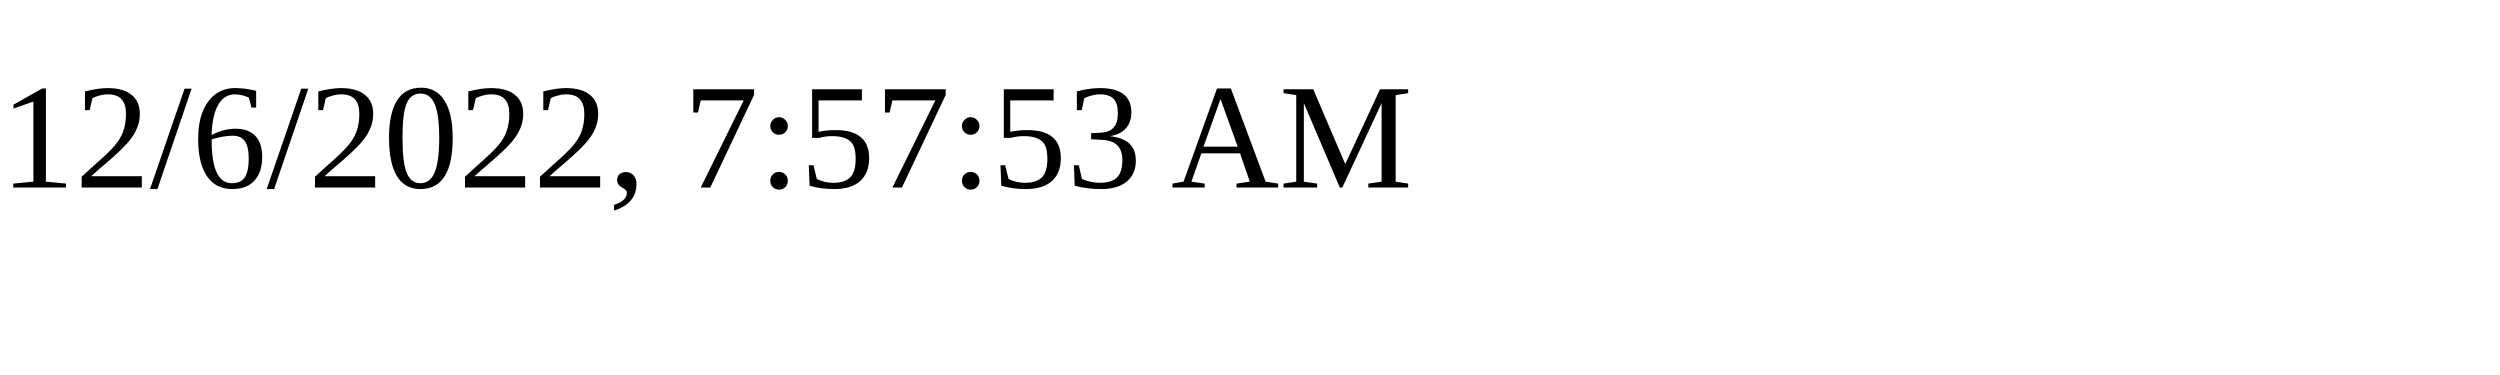
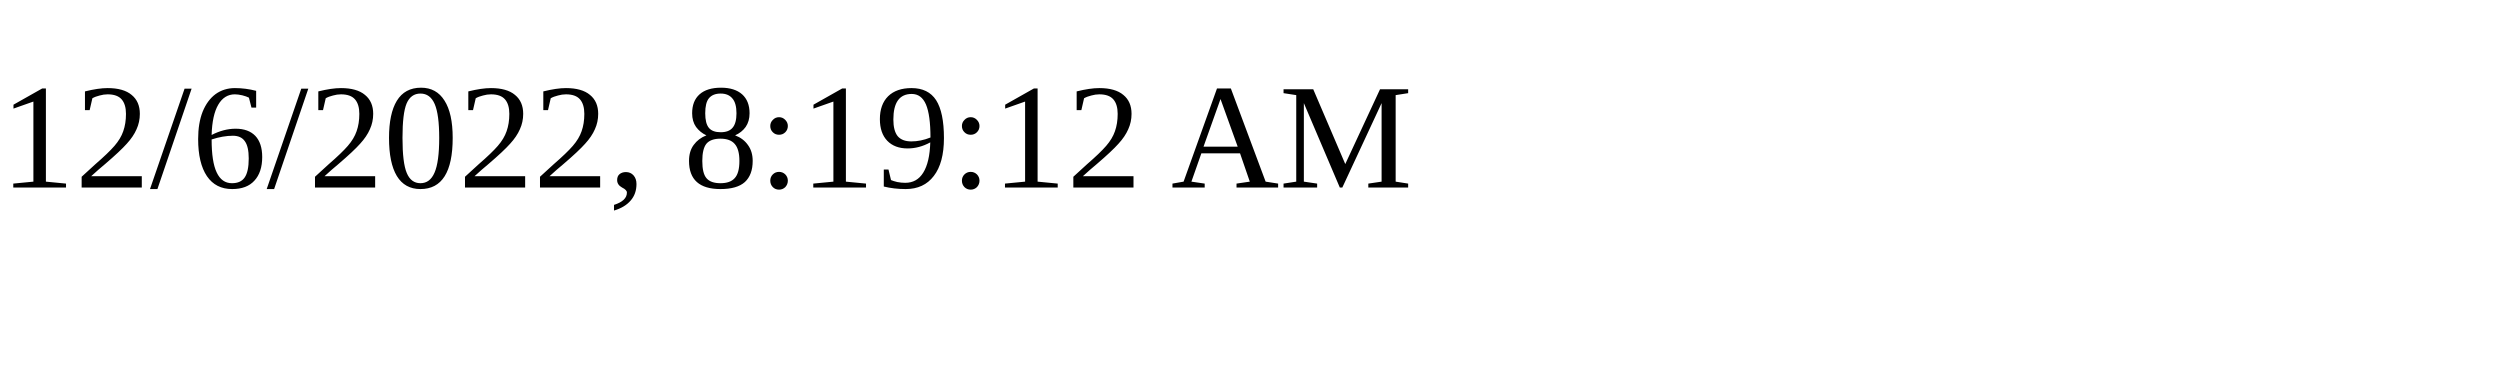
<svg xmlns="http://www.w3.org/2000/svg" height="30" width="200">
-   <text x="0" y="15">12/6/2022, 7:57:53 AM</text>
+   <text x="0" y="15">12/6/2022, 8:19:12 AM</text>
</svg>
